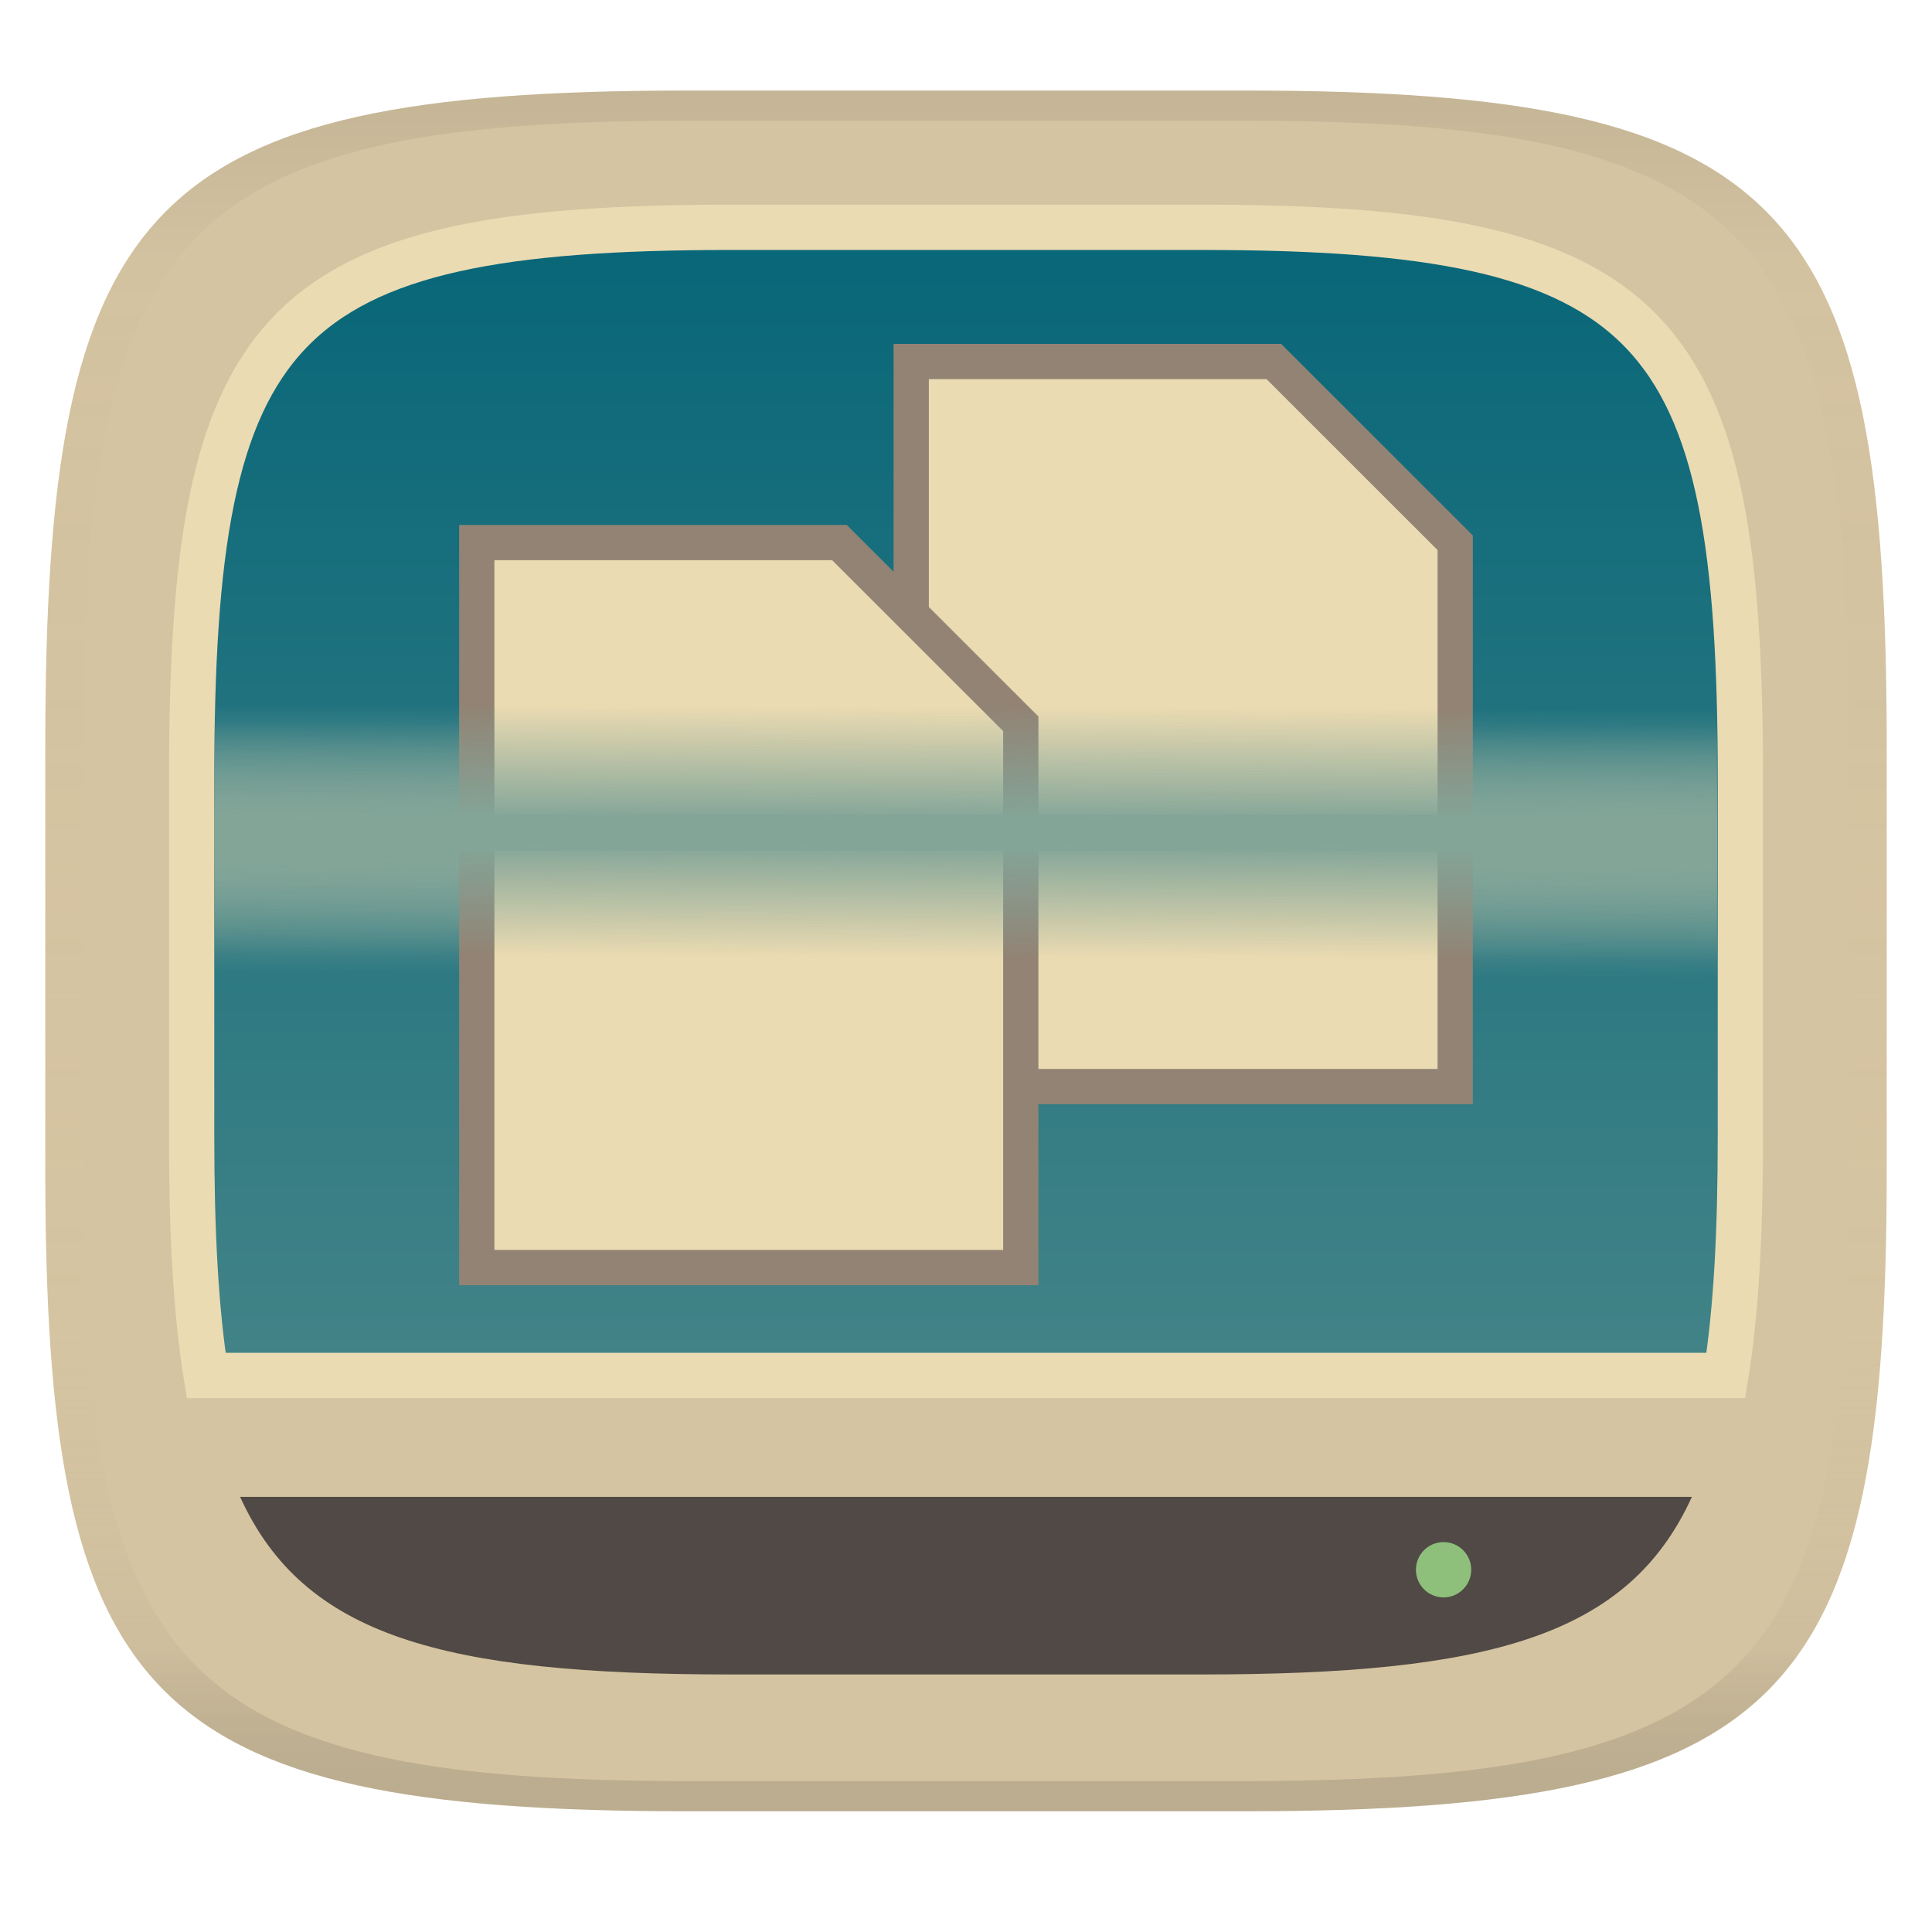
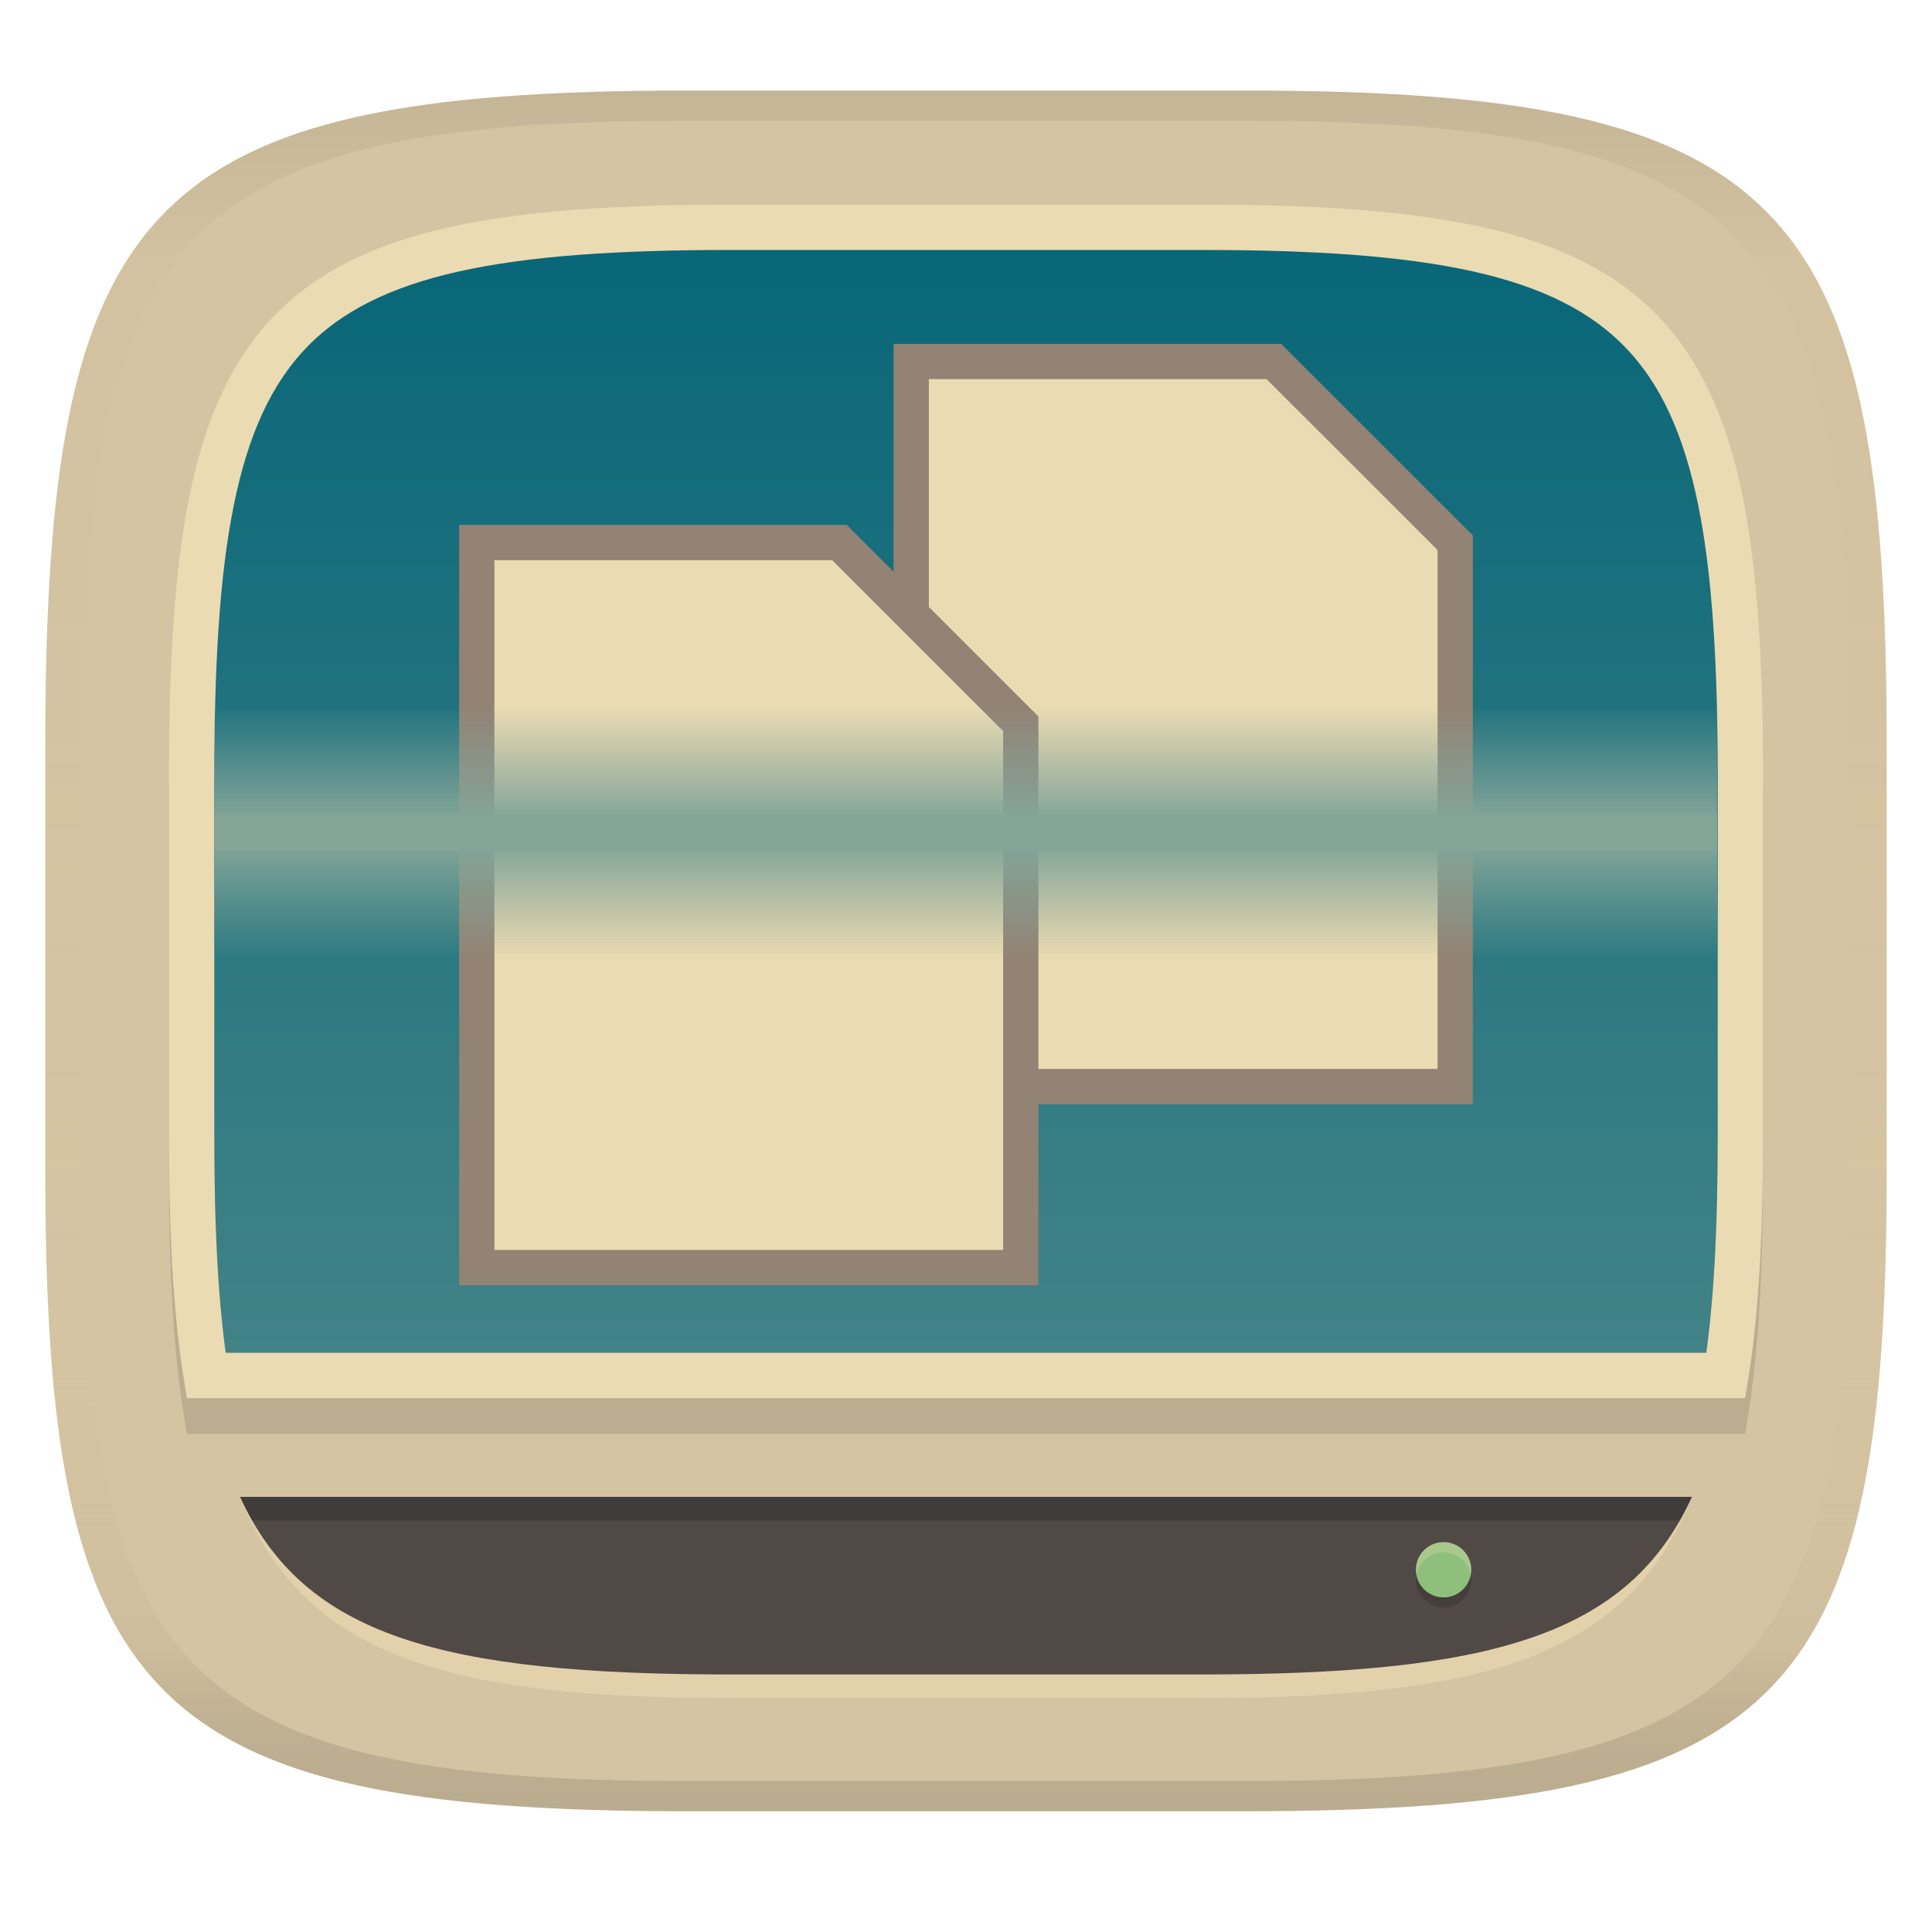
<svg xmlns="http://www.w3.org/2000/svg" width="256" height="256" version="1.1">
  <linearGradient id="b" x1=".5" x2=".5" y2="1" gradientTransform="matrix(244,0,0,228,5.981,12)" gradientUnits="userSpaceOnUse">
    <stop stop-color="#d5c4a1" offset="0" />
    <stop stop-color="#d5c4a1" offset="1" />
  </linearGradient>
  <defs>
    <linearGradient id="linearGradient31" x1=".5" x2=".5" y2="1" gradientTransform="matrix(244,0,0,228,5.988,12)" gradientUnits="userSpaceOnUse">
      <stop stop-color="#282828" stop-opacity=".1" offset="0" />
      <stop stop-color="#bdae93" stop-opacity=".1" offset=".1" />
      <stop stop-color="#d5c4a1" stop-opacity="0" offset=".702" />
      <stop stop-color="#bdae93" stop-opacity=".302" offset=".9" />
      <stop stop-color="#282828" stop-opacity=".15" offset="1" />
    </linearGradient>
    <linearGradient id="linearGradient10" x1="115.55" x2="115.55" y1="30.121" y2="189.24" gradientUnits="userSpaceOnUse">
      <stop stop-color="#076678" offset="0" />
      <stop stop-color="#458588" offset="1" />
    </linearGradient>
-     <linearGradient id="linearGradient890" x1="408.56" x2="408.57" y1="-521.5" y2="-518.81" gradientTransform="matrix(6.2219 0 0 5.5968 -2414.1 2807.7)" gradientUnits="userSpaceOnUse">
+     <linearGradient id="linearGradient11" x1="408.56" x2="408.56" y1="-521.5" y2="-518.8" gradientTransform="matrix(6.2219 0 0 5.5968 -2414.1 2810.1)" gradientUnits="userSpaceOnUse">
      <stop stop-color="#83a598" offset="0" />
      <stop stop-color="#83a598" stop-opacity="0" offset="1" />
    </linearGradient>
-     <linearGradient id="linearGradient904" x1="408.56" x2="408.57" y1="-521.5" y2="-518.81" gradientTransform="matrix(6.2219 0 0 5.5968 -2670 3033.1)" gradientUnits="userSpaceOnUse">
-       <stop stop-color="#83a598" offset="0" />
-       <stop stop-color="#83a598" stop-opacity="0" offset="1" />
-     </linearGradient>
-     <linearGradient id="linearGradient11" x1="408.56" x2="408.57" y1="-521.5" y2="-518.81" gradientTransform="matrix(6.2219 0 0 5.5968 -2414.1 2810.1)" gradientUnits="userSpaceOnUse">
-       <stop stop-color="#83a598" offset="0" />
-       <stop stop-color="#83a598" stop-opacity="0" offset="1" />
-     </linearGradient>
-     <linearGradient id="linearGradient12" x1="408.56" x2="408.57" y1="-521.5" y2="-518.81" gradientTransform="matrix(6.2219 0 0 5.5968 -2670 3030.7)" gradientUnits="userSpaceOnUse">
+     <linearGradient id="linearGradient12" x1="408.56" x2="408.56" y1="-521.5" y2="-518.79" gradientTransform="matrix(6.2219 0 0 5.5968 -2670 3030.7)" gradientUnits="userSpaceOnUse">
      <stop stop-color="#83a598" offset="0" />
      <stop stop-color="#83a598" stop-opacity="0" offset="1" />
    </linearGradient>
  </defs>
  <path d="m165 12c72 0 85 15 85 87v56c0 70-13 85-85 85h-74c-72 0-85-15-85-85v-56c0-72 13-87 85-87z" fill="url(#b)" style="isolation:isolate" />
+   <path d="m31.814 198.34c8.416 20.953 26.858 26.66 65.066 26.66h62.238c38.209 0 56.65-5.708 65.066-26.66z" fill="#ebdbb2" opacity=".6" stroke-width=".895" style="isolation:isolate" />
  <path d="m31.814 198.34c8.416 18.497 26.858 23.535 65.066 23.535h62.238c38.209 0 56.65-5.039 65.066-23.535z" fill="#504945" stroke-width=".841" style="isolation:isolate" />
+   <path d="m31.814 198.34c0.495 1.088 1.024 2.129 1.59 3.125h189.19c0.566-0.996 1.095-2.037 1.59-3.125h-192.37z" fill="#282828" opacity=".4" style="isolation:isolate" />
+   <circle transform="matrix(0,-1,-1,0,0,0)" cx="-209.34" cy="-191.28" r="3.664" fill="#282828" opacity=".3" stroke-linecap="round" stroke-width="7.329" />
  <circle transform="matrix(0,-1,-1,0,0,0)" cx="-208" cy="-191.28" r="3.664" fill="#8ec07c" stroke-linecap="round" stroke-width="7.329" />
+   <path d="m191.28 204.34a3.664 3.664 0 0 0-3.664 3.664 3.664 3.664 0 0 0 0.068 0.668 3.664 3.664 0 0 1 3.596-2.996 3.664 3.664 0 0 1 3.598 2.996 3.664 3.664 0 0 0 0.068-0.668 3.664 3.664 0 0 0-3.666-3.664z" fill="#ebdbb2" opacity=".3" />
+   <path d="m96.882 31.863c-30.486 0-49.315 3.038-60.615 14.799-11.3 11.761-13.873 30.913-13.873 61.371v47.1c0 12.747 0.52 23.373 1.961 32.344l0.406 2.523h206.48l0.406-2.523c1.441-8.97 1.961-19.597 1.961-32.344v-47.1c0-30.458-2.571-49.61-13.871-61.371-11.3-11.761-30.129-14.799-60.615-14.799h-62.238z" fill="#282828" opacity=".15" stop-color="#000000" style="isolation:isolate" />
  <path d="m96.881 30.121c-60.555 0-71.488 12.615-71.488 73.17v47.1c0 12.664 0.524 23.153 1.924 31.867h201.37c1.4-8.714 1.924-19.203 1.924-31.867v-47.1c0-60.555-10.933-73.17-71.488-73.17h-62.238z" fill="url(#linearGradient10)" stroke="#ebdbb2" stroke-width="6" style="isolation:isolate" />
-   <rect transform="scale(1,-1)" x="28.416" y="-112.7" width="199.1" height="16.79" fill="url(#linearGradient890)" stroke-width="5.463" />
-   <rect transform="scale(-1,1)" x="-227.52" y="112.7" width="199.1" height="16.79" fill="url(#linearGradient904)" stroke-width="5.463" />
  <path d="m120.74 47.904 48.055 4.8e-5 24.028 24.017 5e-5 72.052h-72.083z" fill="#ebdbb2" stroke="#928374" stroke-width="4.673" />
  <path d="m63.175 71.89 48.055 4.8e-5 24.028 24.017 5e-5 72.052h-72.083z" fill="#ebdbb2" stroke="#928374" stroke-width="4.673" />
  <rect x="28.416" y="107.93" width="199.1" height="4.797" fill="#83a598" stroke-width="33.872" />
  <rect transform="scale(1,-1)" x="28.416" y="-110.33" width="199.1" height="16.79" fill="url(#linearGradient11)" stroke-width="5.463" />
  <rect transform="scale(-1,1)" x="-227.52" y="110.33" width="199.1" height="16.79" fill="url(#linearGradient12)" stroke-width="5.463" />
  <path d="m91 12c-72 0-85 15-85 87v56c0 70 13 85 85 85h74c72 0 85-15 85-85v-56c0-72-13-87-85-87zm0 4h74c68 0 80 15 80 83v56c0 66-12 81-80 81h-74c-68 0-80-15-80-81v-56c0-68 12-83 80-83z" fill="url(#linearGradient31)" style="isolation:isolate" />
</svg>
